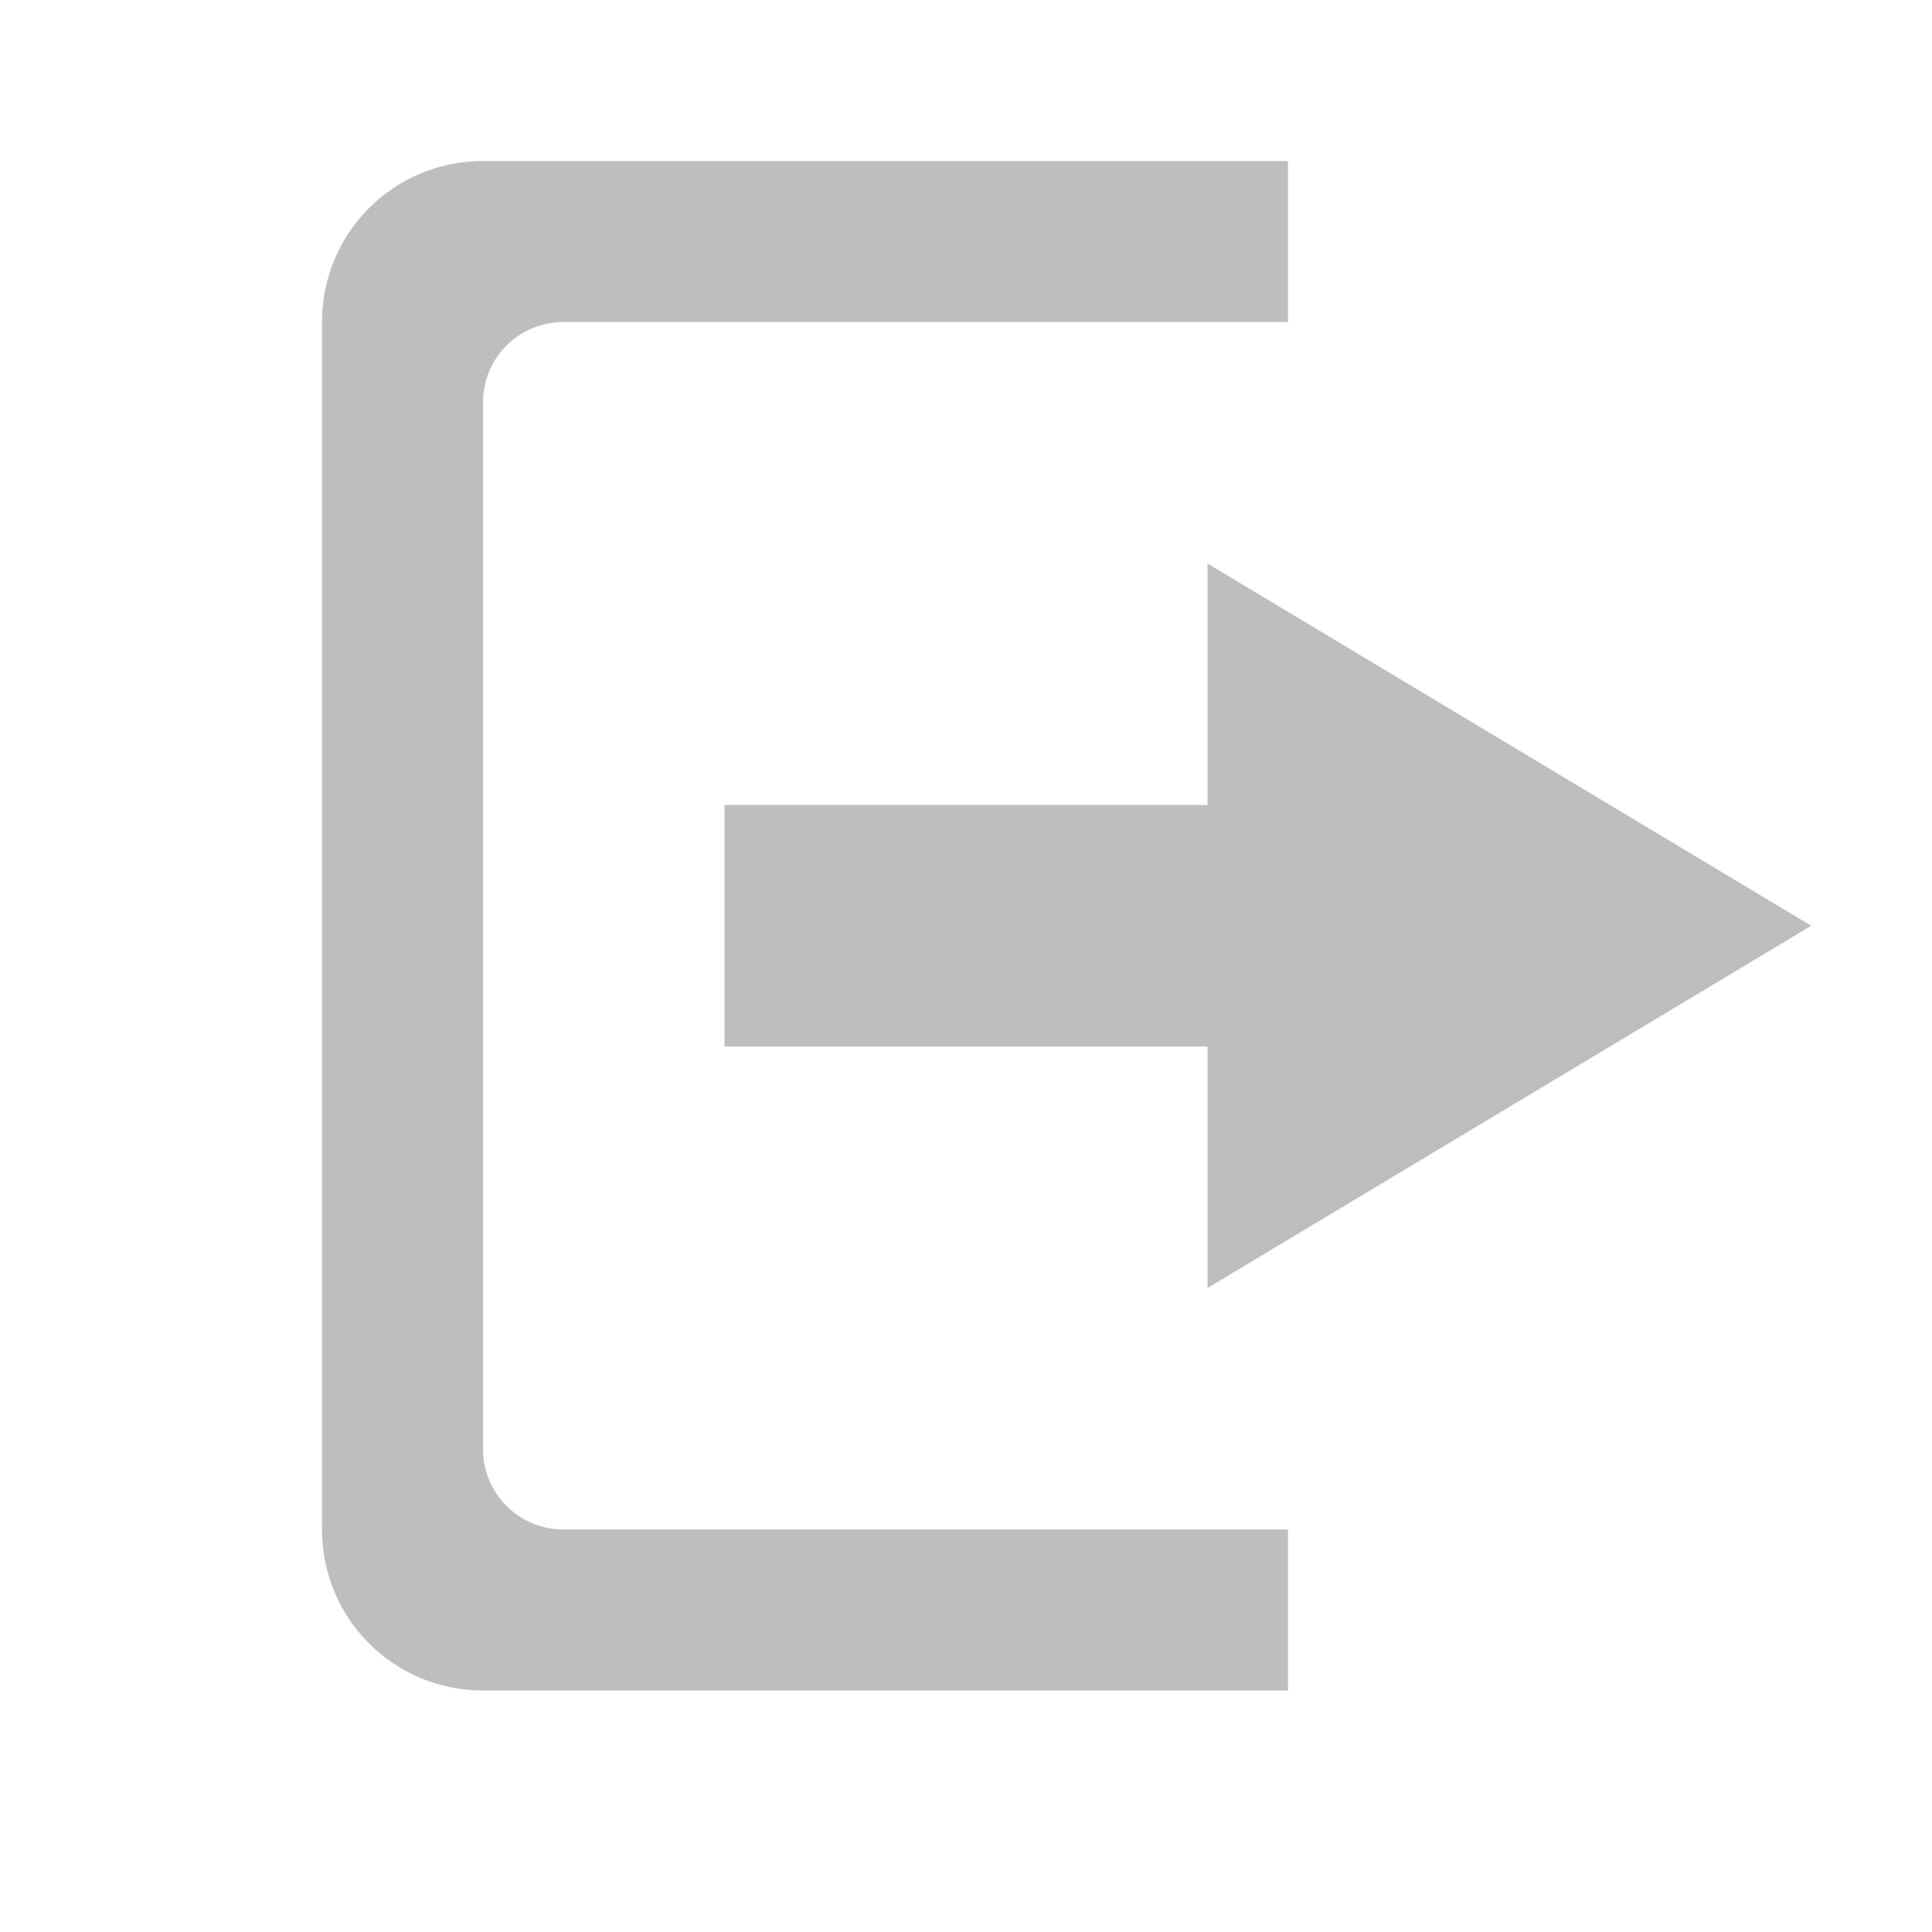
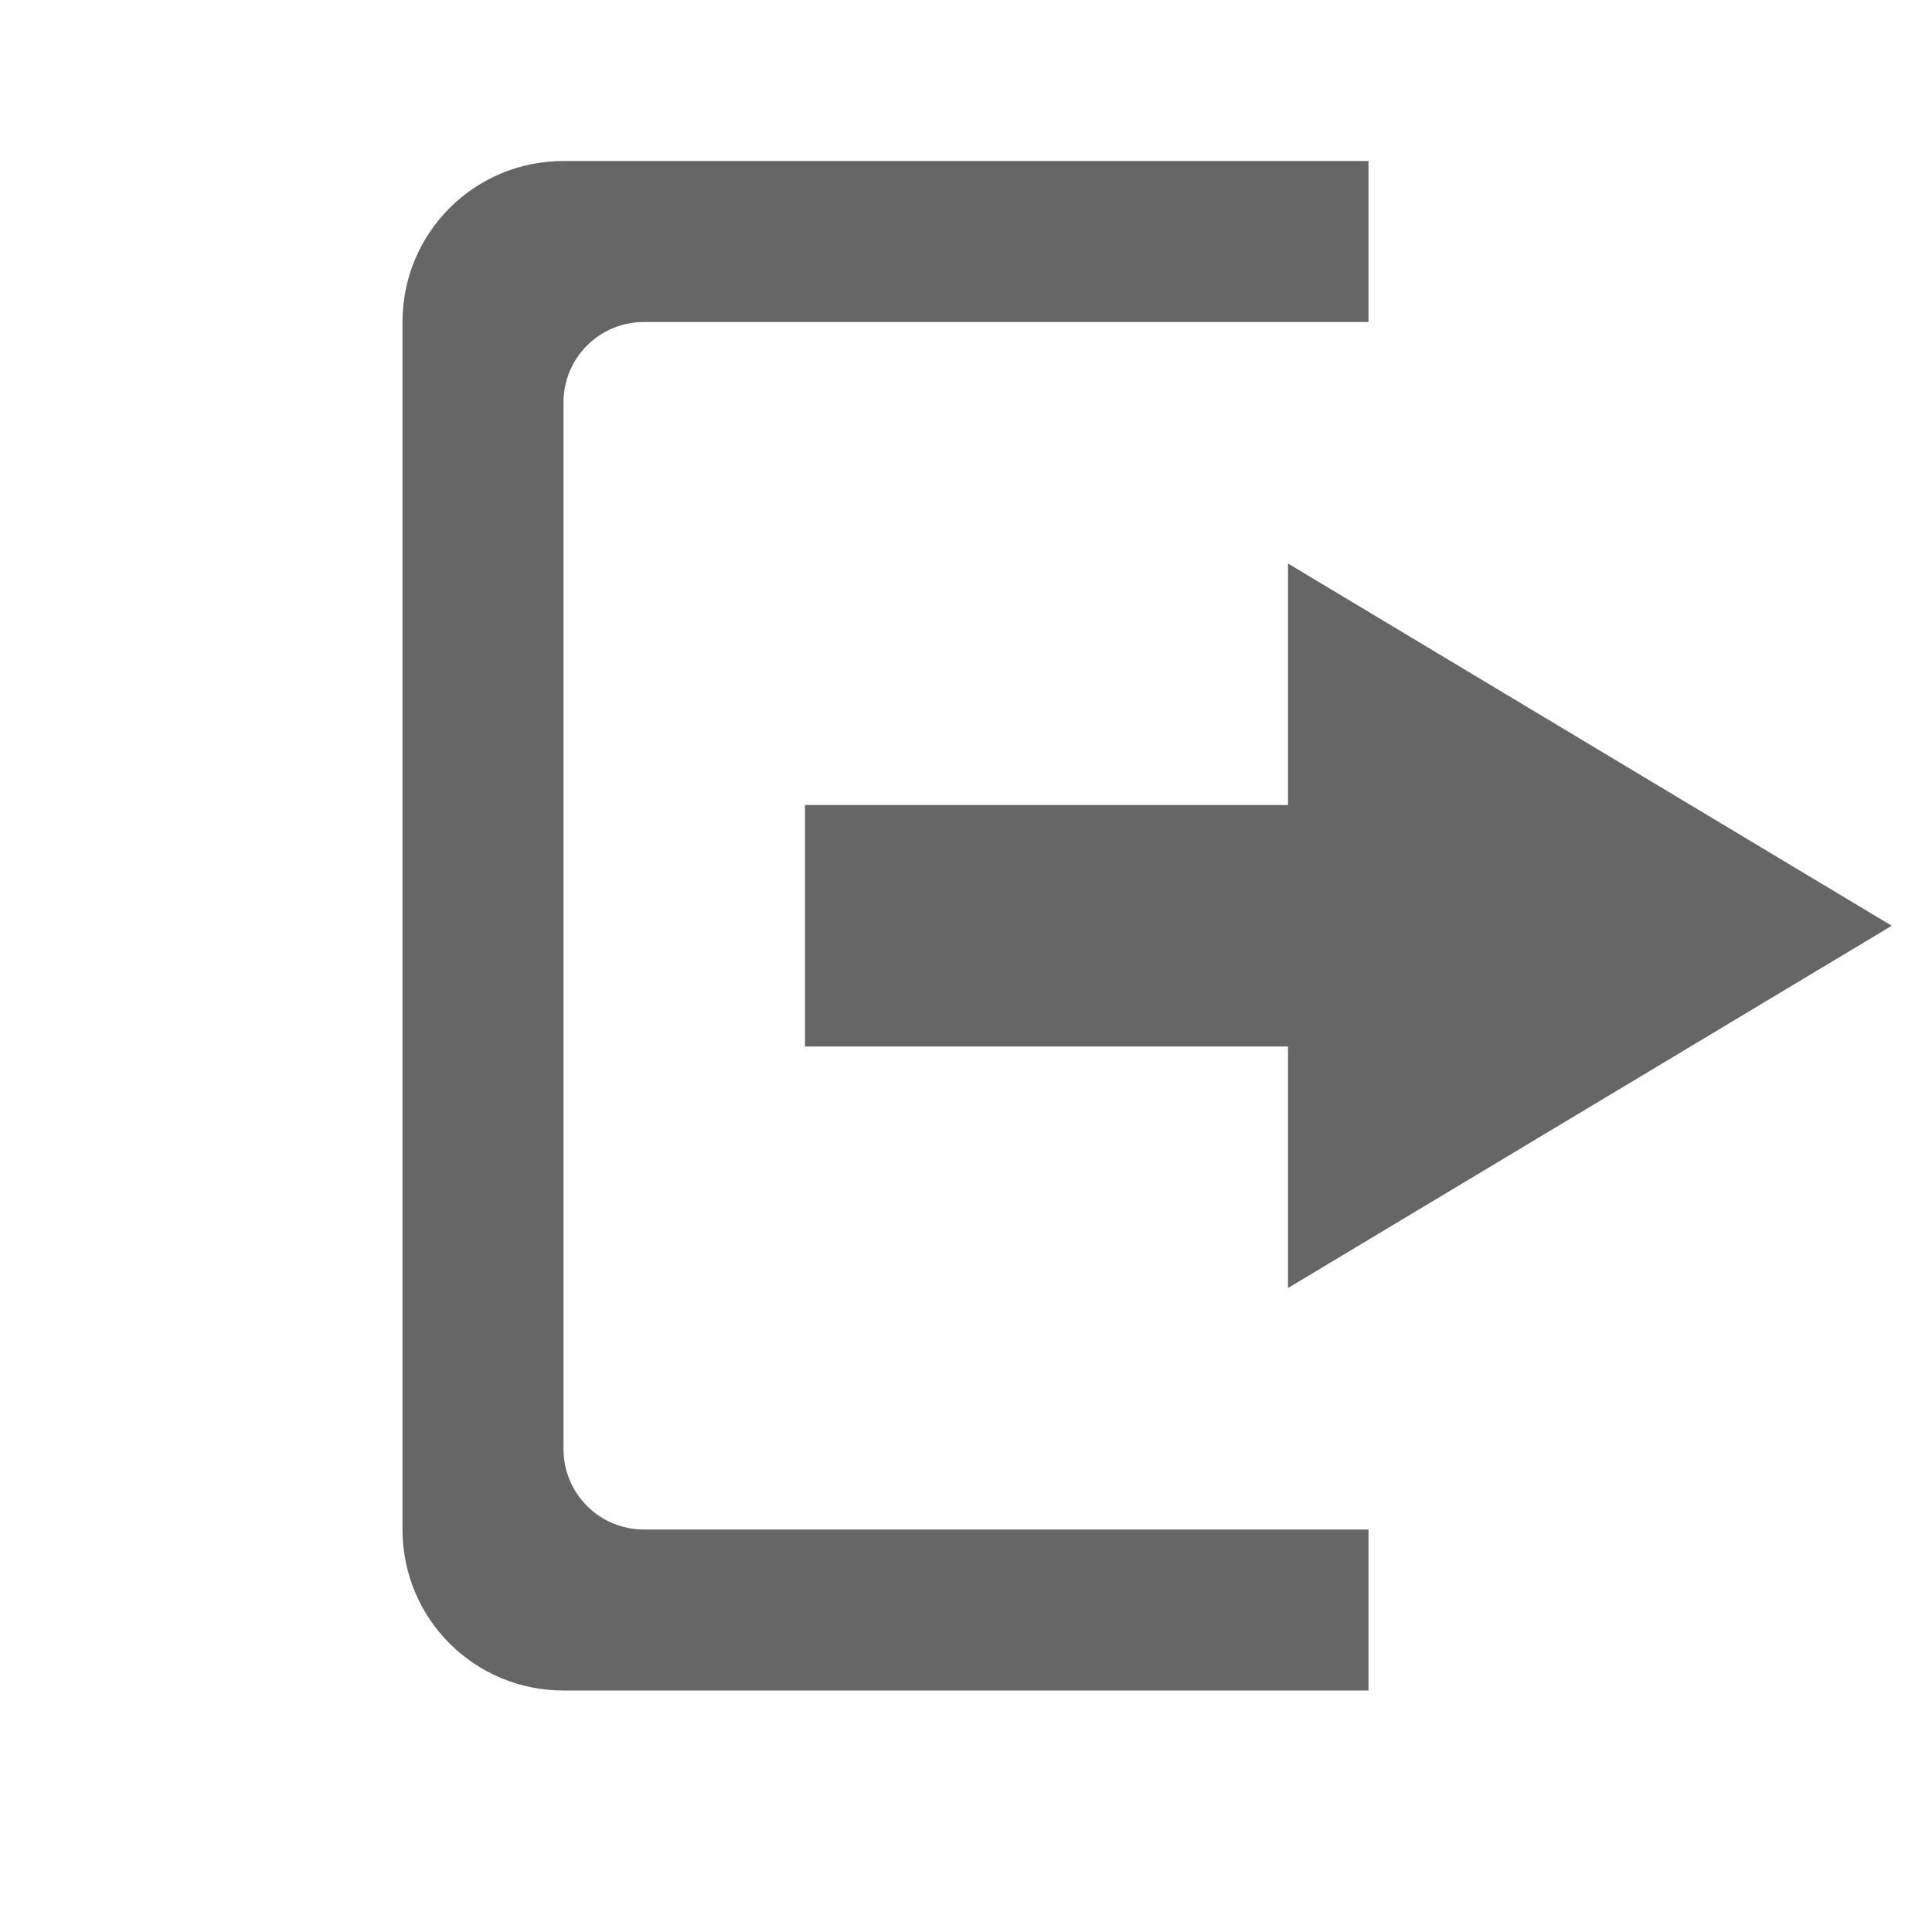
- <svg xmlns="http://www.w3.org/2000/svg" version="1.1" width="24" height="24" id="svg7384">
-   <defs id="defs11" />
-   <g id="g4161">
-     <path style="color:#bebebe;display:inline;overflow:visible;visibility:visible;fill:#bebebe;fill-opacity:1;fill-rule:nonzero;stroke:none;stroke-width:1;marker:none;enable-background:accumulate" id="path12810" d="m 15,7 0,3 -6,0 0,3 6,0 0,3 7.5,-4.5 z" />
-     <path id="rect2988" d="M 6,2 C 4.892,2 4,2.892 4,4 l 0,15 c 0,1.108 0.892,2 2,2 l 10,0 0,-2 -9,0 C 6.446,19 6,18.554 6,18 L 6,5 C 6,4.446 6.446,4 7,4 l 9,0 0,-2 z" style="color:#bebebe;display:inline;overflow:visible;visibility:visible;fill:#bebebe;fill-opacity:1;fill-rule:nonzero;stroke:none;stroke-width:1;marker:none;enable-background:accumulate" />
+ <svg xmlns="http://www.w3.org/2000/svg" height="24" width="24">
+   <g transform="translate(-433 215)">
+     <path color="#bebebe" d="M440-213c-1.108 0-2 .892-2 2v15c0 1.108.892 2 2 2h10v-2h-9c-.554 0-1-.446-1-1v-13c0-.554.446-1 1-1h9v-2zm9 5v3h-6v3h6v3l7.5-4.5z" fill="#666" overflow="visible" style="marker:none" />
  </g>
</svg>
